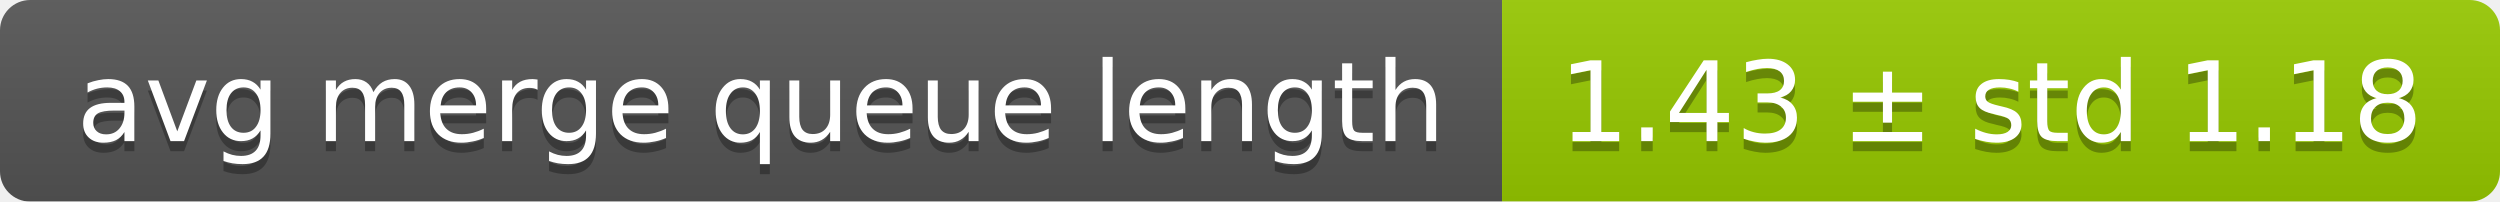
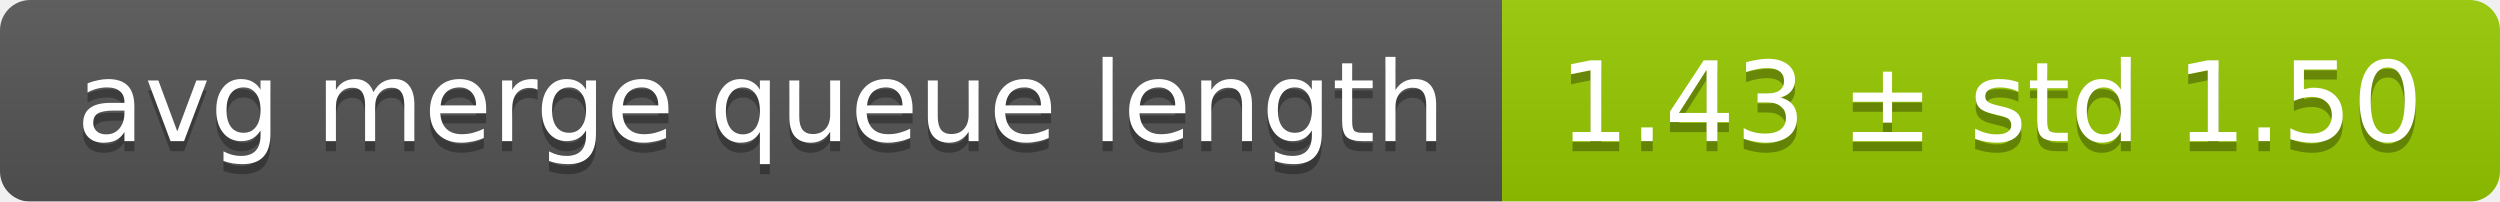
<svg xmlns="http://www.w3.org/2000/svg" width="248" height="20">
  <linearGradient id="smooth" x2="0" y2="100%">
    <stop offset="0" stop-color="#bbb" stop-opacity=".1" />
    <stop offset="1" stop-opacity=".1" />
  </linearGradient>
  <mask id="round">
    <rect width="248" height="20" rx="3" fill="#fff" />
  </mask>
  <g mask="url(#round)">
    <rect width="149" height="20" fill="#555" />
    <rect x="149" width="99" height="20" fill="#97ca00" />
    <rect width="248" height="20" fill="url(#smooth)" />
  </g>
  <g fill="#fff" text-anchor="middle" font-family="DejaVu Sans,Verdana,Geneva,sans-serif" font-size="11">
    <text x="75.5" y="15" fill="#010101" fill-opacity=".3">avg merge queue length</text>
    <text x="75.5" y="14">avg merge queue length</text>
-     <text x="197.5" y="15" fill="#010101" fill-opacity=".3">1.43 ± std 1.18</text>
-     <text x="197.5" y="14">1.43 ± std 1.18</text>
+     <text x="197.5" y="15" fill="#010101" fill-opacity=".3">1.43 ± std 1.50</text>
+     <text x="197.5" y="14">1.43 ± std 1.50</text>
  </g>
</svg>
